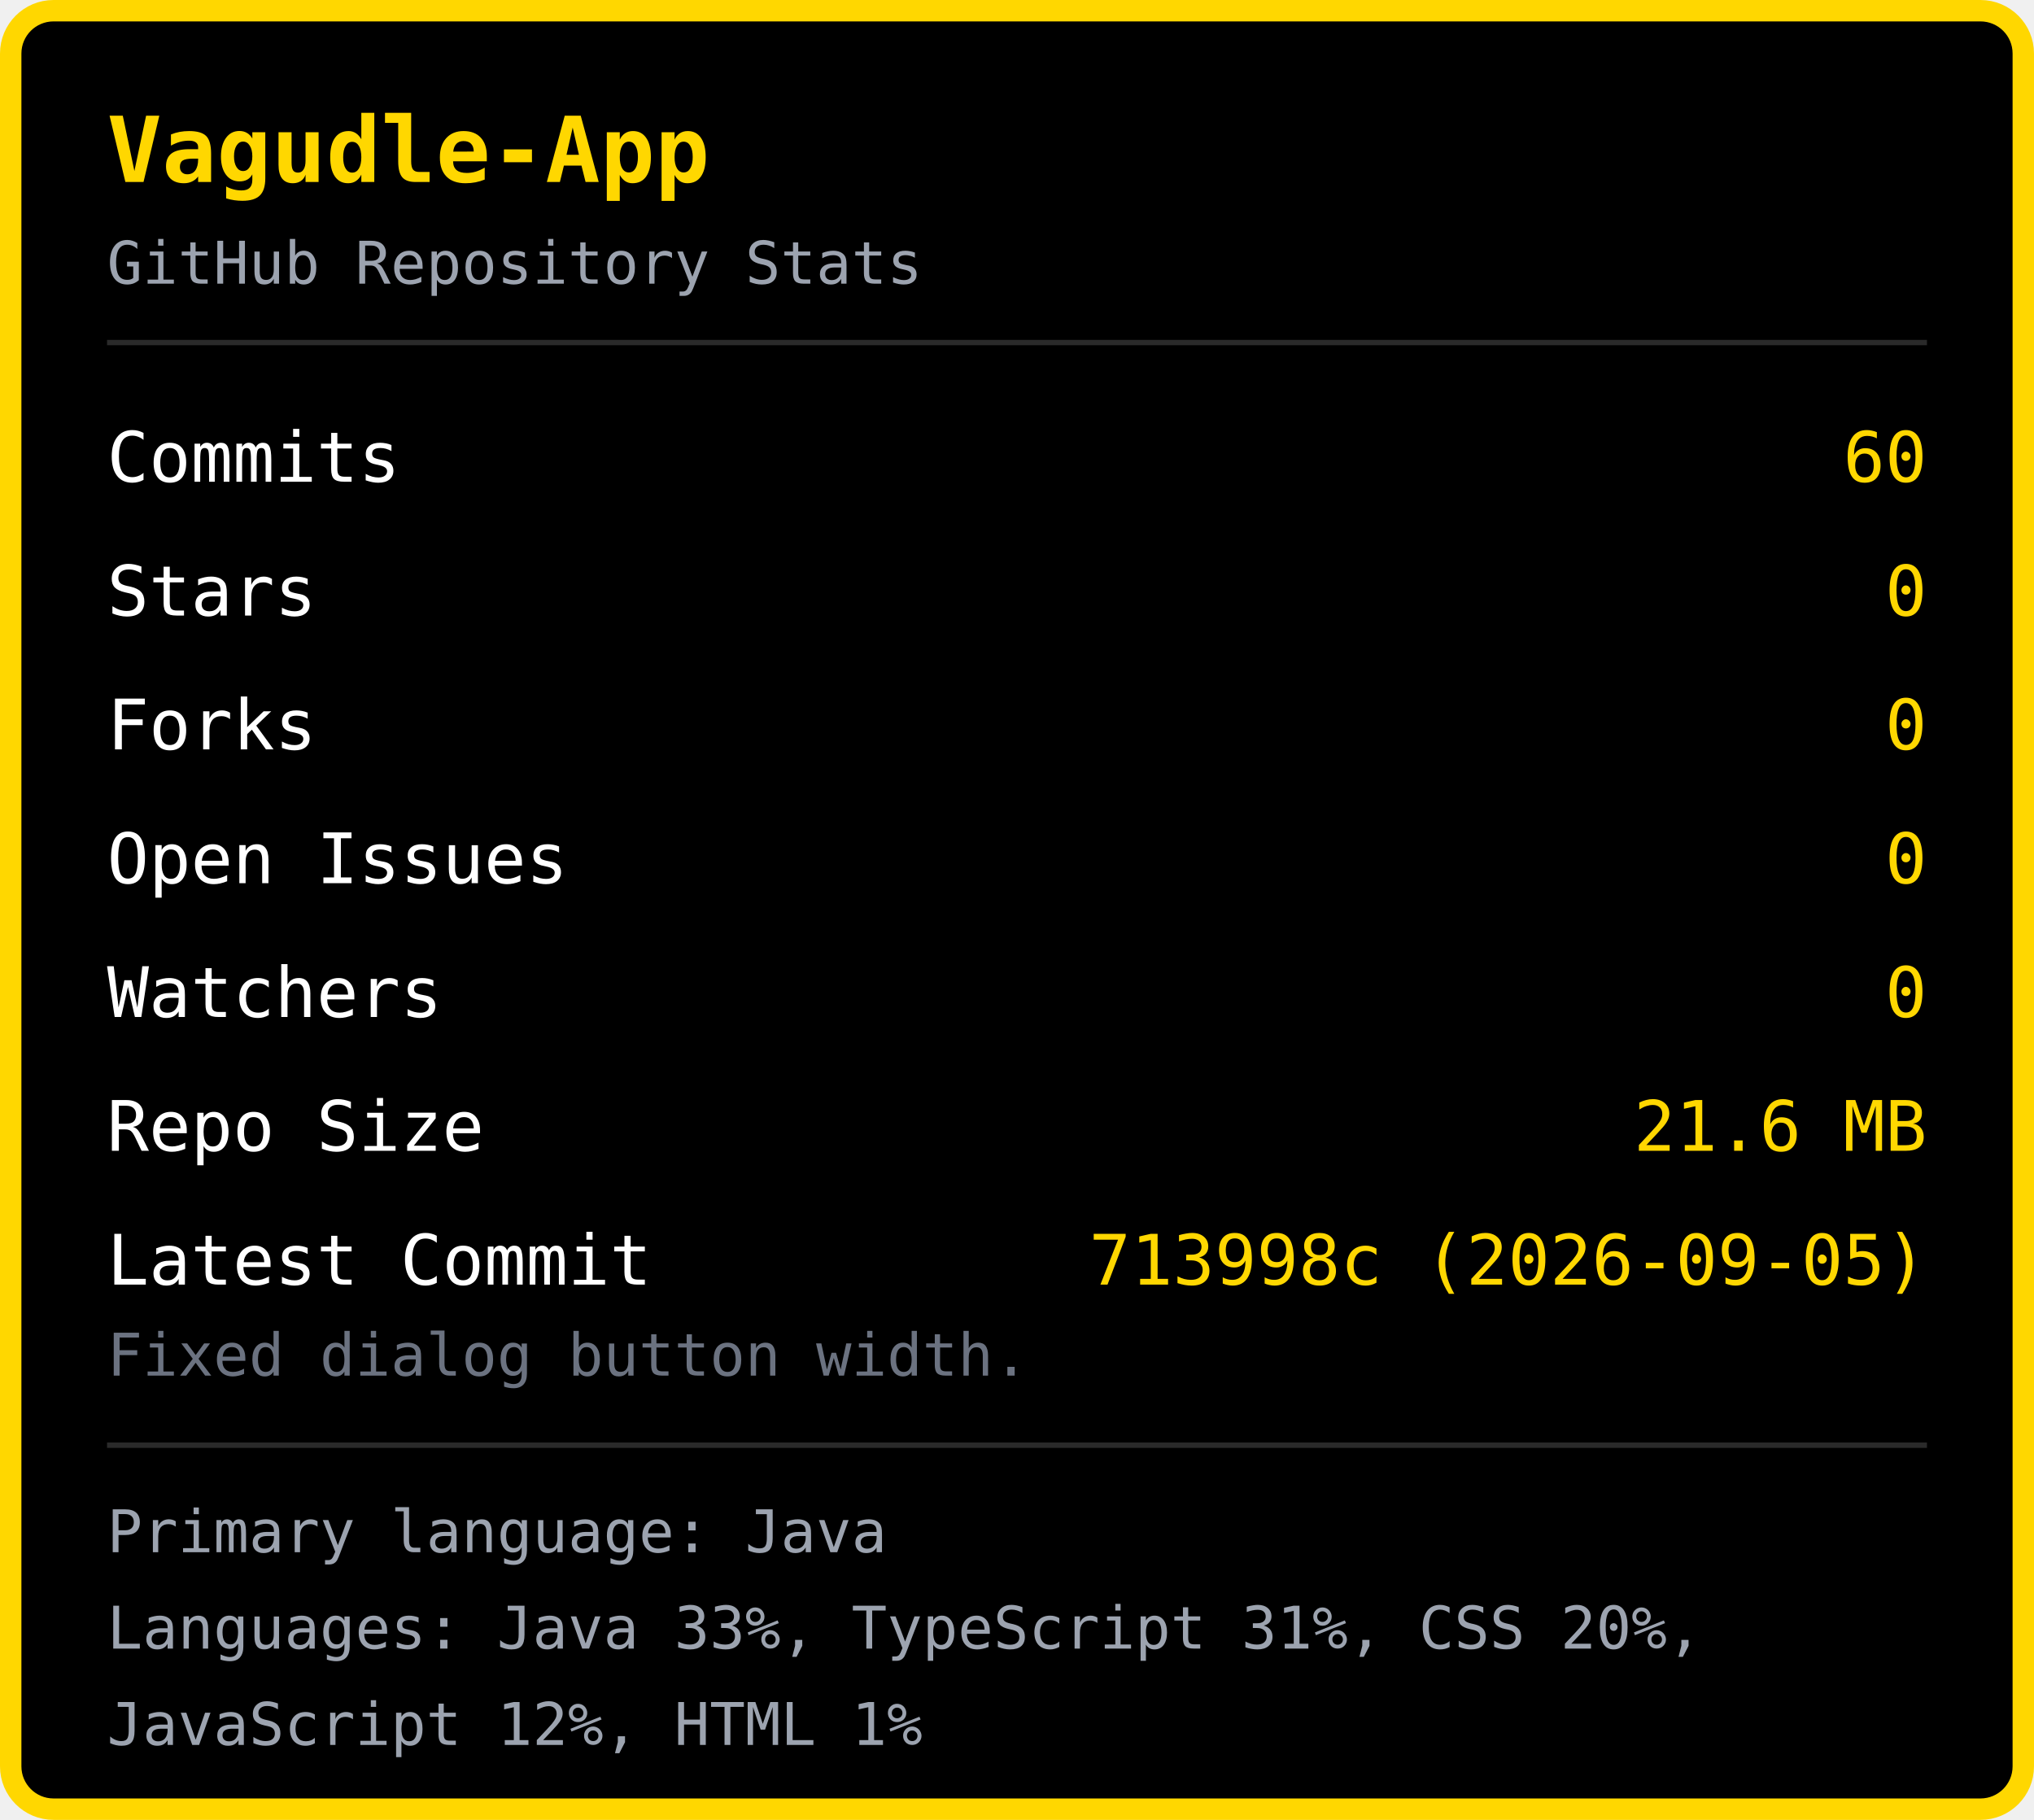
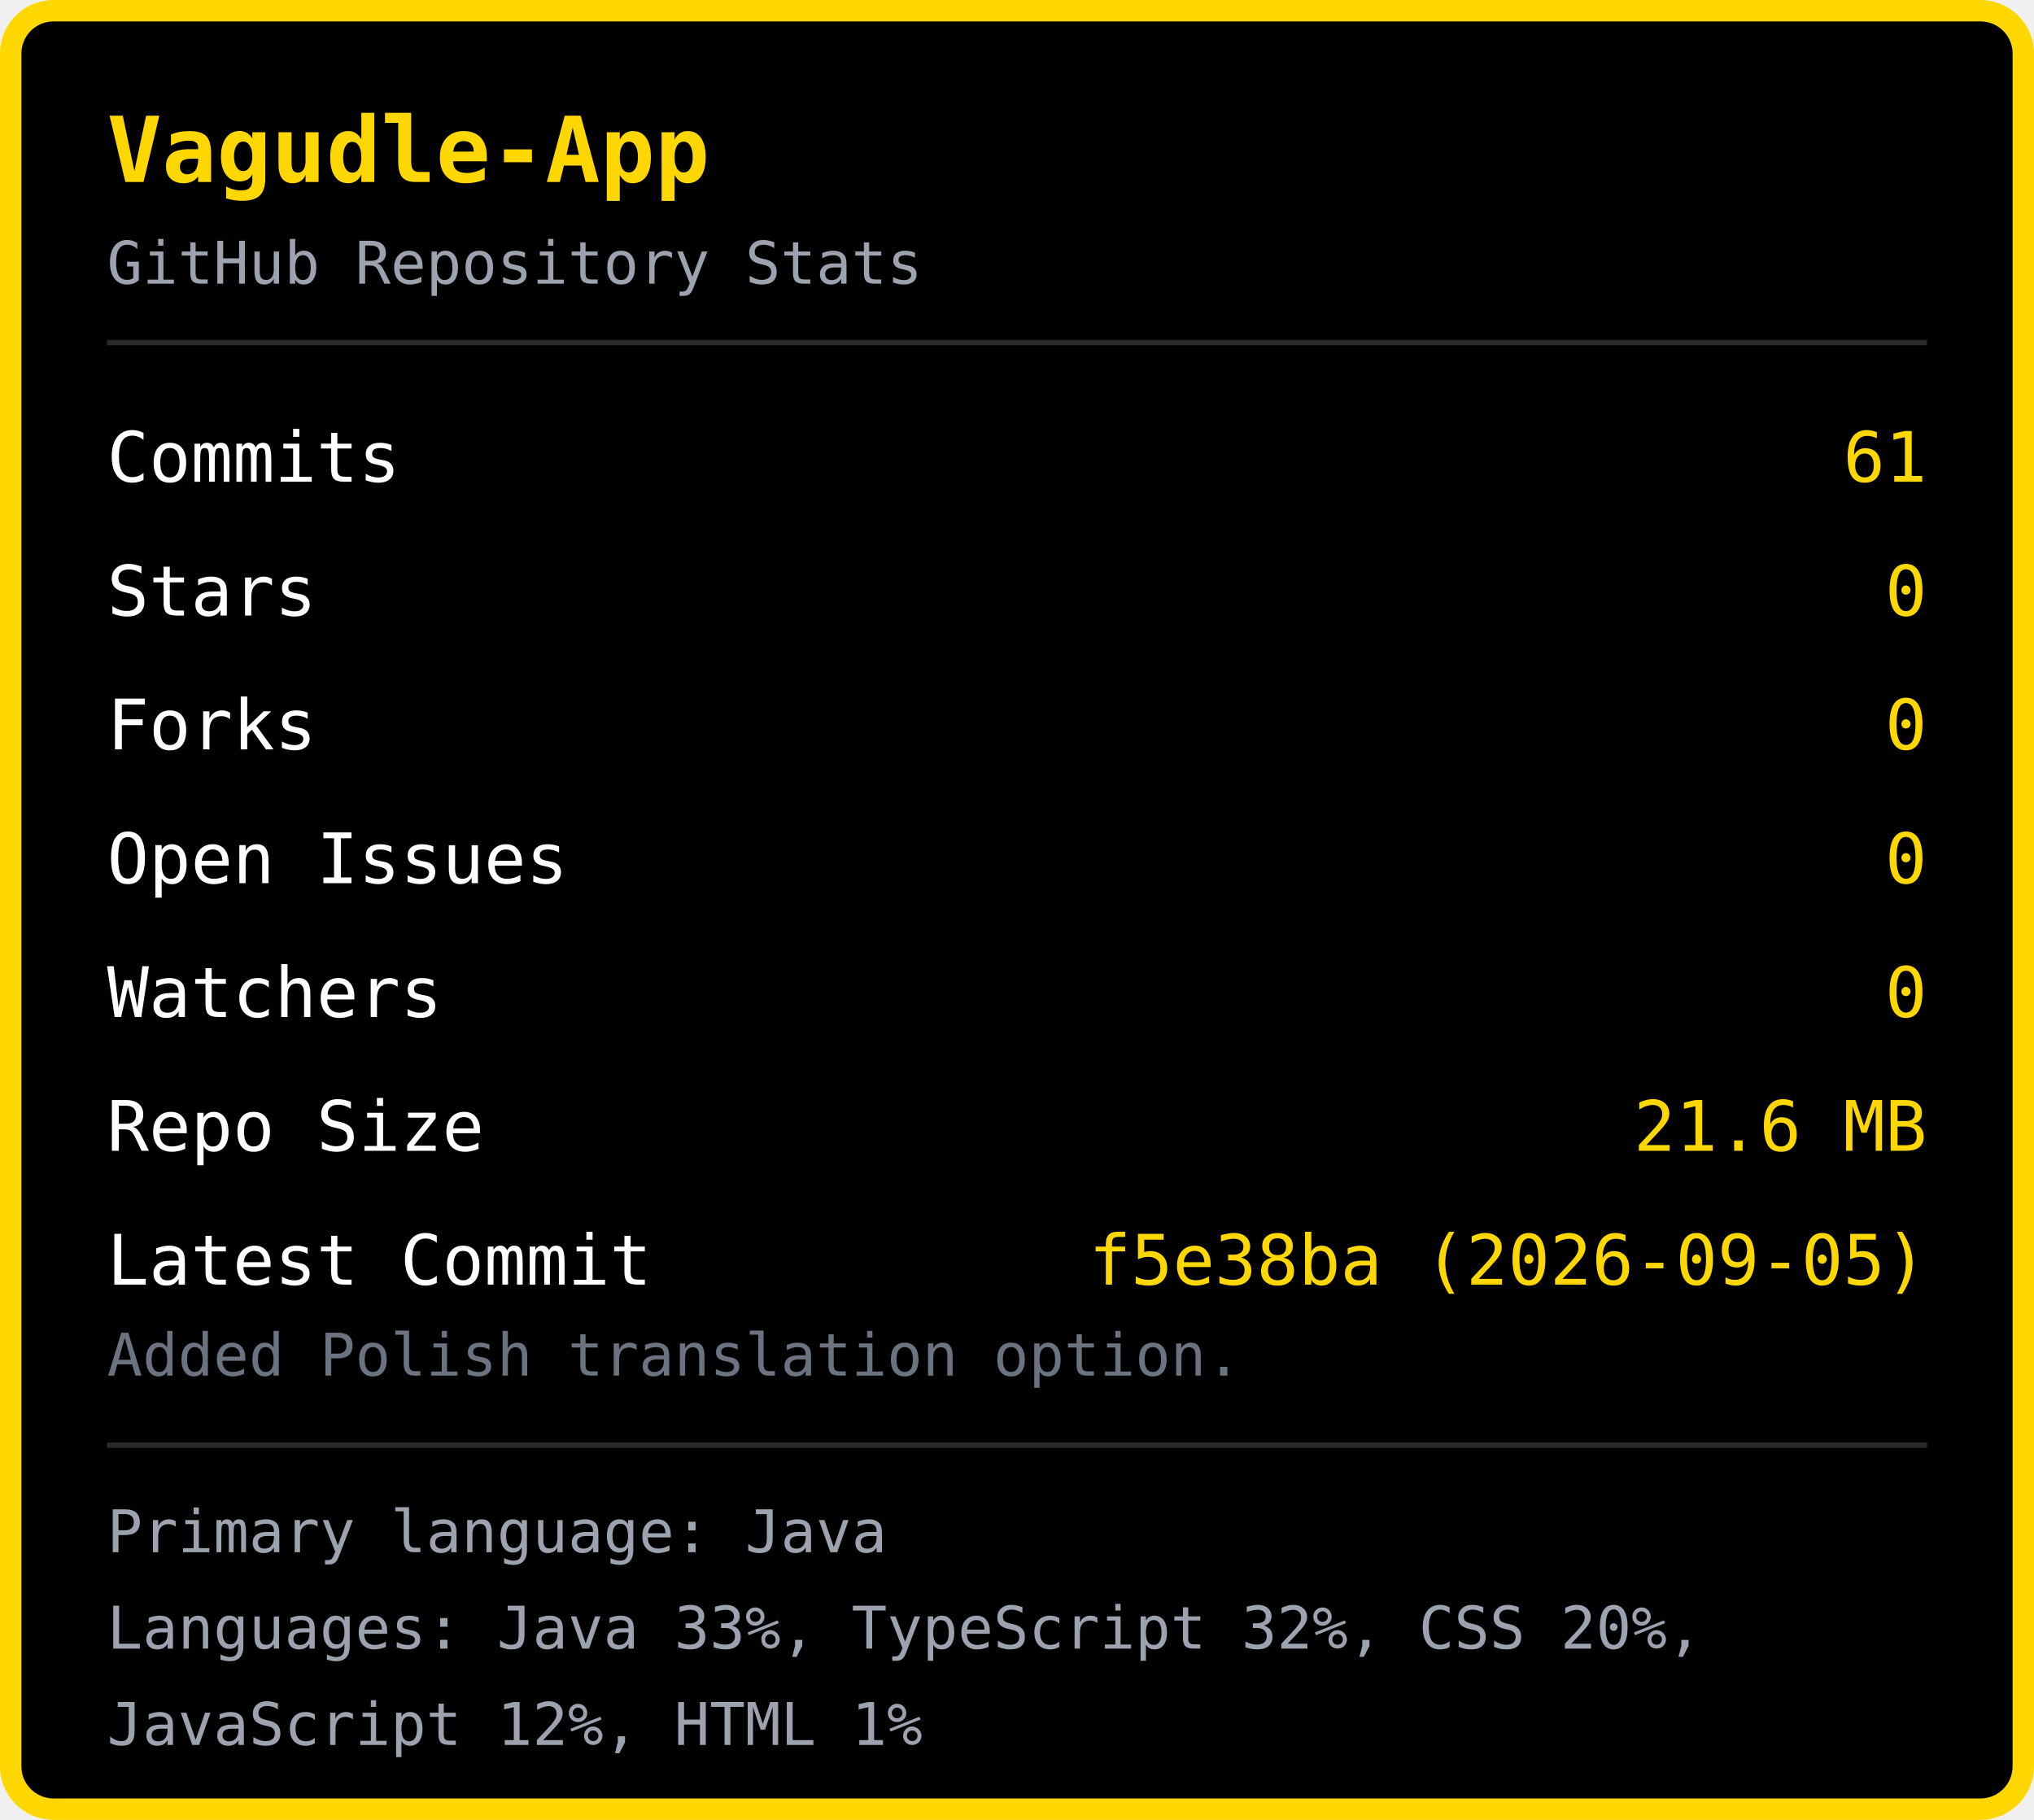
<svg xmlns="http://www.w3.org/2000/svg" width="380" height="340" viewBox="0 0 380 340">
  <rect x="2" y="2" width="376" height="336" rx="8" fill="#000000" stroke="#FFD700" stroke-width="4" />
  <text x="20" y="34" font-family="monospace" font-size="17" font-weight="bold" fill="#FFD700">Vagudle-App</text>
  <text x="20" y="53" font-family="monospace" font-size="11" fill="#9ca3af">GitHub Repository Stats</text>
  <line x1="20" y1="64" x2="360" y2="64" stroke="#2a2a2a" stroke-width="1" />
  <text x="20" y="90" font-family="monospace" font-size="13" fill="#ffffff">Commits</text>
-   <text x="360" y="90" font-family="monospace" font-size="13" fill="#FFD700" text-anchor="end">60</text>
+   <text x="360" y="90" font-family="monospace" font-size="13" fill="#FFD700" text-anchor="end">61</text>
  <text x="20" y="115" font-family="monospace" font-size="13" fill="#ffffff">Stars</text>
  <text x="360" y="115" font-family="monospace" font-size="13" fill="#FFD700" text-anchor="end">0</text>
  <text x="20" y="140" font-family="monospace" font-size="13" fill="#ffffff">Forks</text>
  <text x="360" y="140" font-family="monospace" font-size="13" fill="#FFD700" text-anchor="end">0</text>
  <text x="20" y="165" font-family="monospace" font-size="13" fill="#ffffff">Open Issues</text>
  <text x="360" y="165" font-family="monospace" font-size="13" fill="#FFD700" text-anchor="end">0</text>
  <text x="20" y="190" font-family="monospace" font-size="13" fill="#ffffff">Watchers</text>
  <text x="360" y="190" font-family="monospace" font-size="13" fill="#FFD700" text-anchor="end">0</text>
  <text x="20" y="215" font-family="monospace" font-size="13" fill="#ffffff">Repo Size</text>
  <text x="360" y="215" font-family="monospace" font-size="13" fill="#FFD700" text-anchor="end">21.6 MB</text>
  <text x="20" y="240" font-family="monospace" font-size="13" fill="#ffffff">Latest Commit</text>
-   <text x="360" y="240" font-family="monospace" font-size="13" fill="#FFD700" text-anchor="end">713998c (2026-09-05)</text>
-   <text x="20" y="257" font-family="monospace" font-size="11" fill="#6b7280">Fixed dialog button width.</text>
+   <text x="360" y="240" font-family="monospace" font-size="13" fill="#FFD700" text-anchor="end">f5e38ba (2026-09-05)</text>
+   <text x="20" y="257" font-family="monospace" font-size="11" fill="#6b7280">Added Polish translation option.</text>
  <line x1="20" y1="270" x2="360" y2="270" stroke="#2a2a2a" stroke-width="1" />
  <text x="20" y="290" font-family="monospace" font-size="11" fill="#9ca3af">Primary language: Java</text>
-   <text x="20" y="308" font-family="monospace" font-size="11" fill="#9ca3af">Languages: Java 33%, TypeScript 31%, CSS 20%, </text>
+   <text x="20" y="308" font-family="monospace" font-size="11" fill="#9ca3af">Languages: Java 33%, TypeScript 32%, CSS 20%, </text>
  <text x="20" y="326" font-family="monospace" font-size="11" fill="#9ca3af">JavaScript 12%, HTML 1%</text>
</svg>
